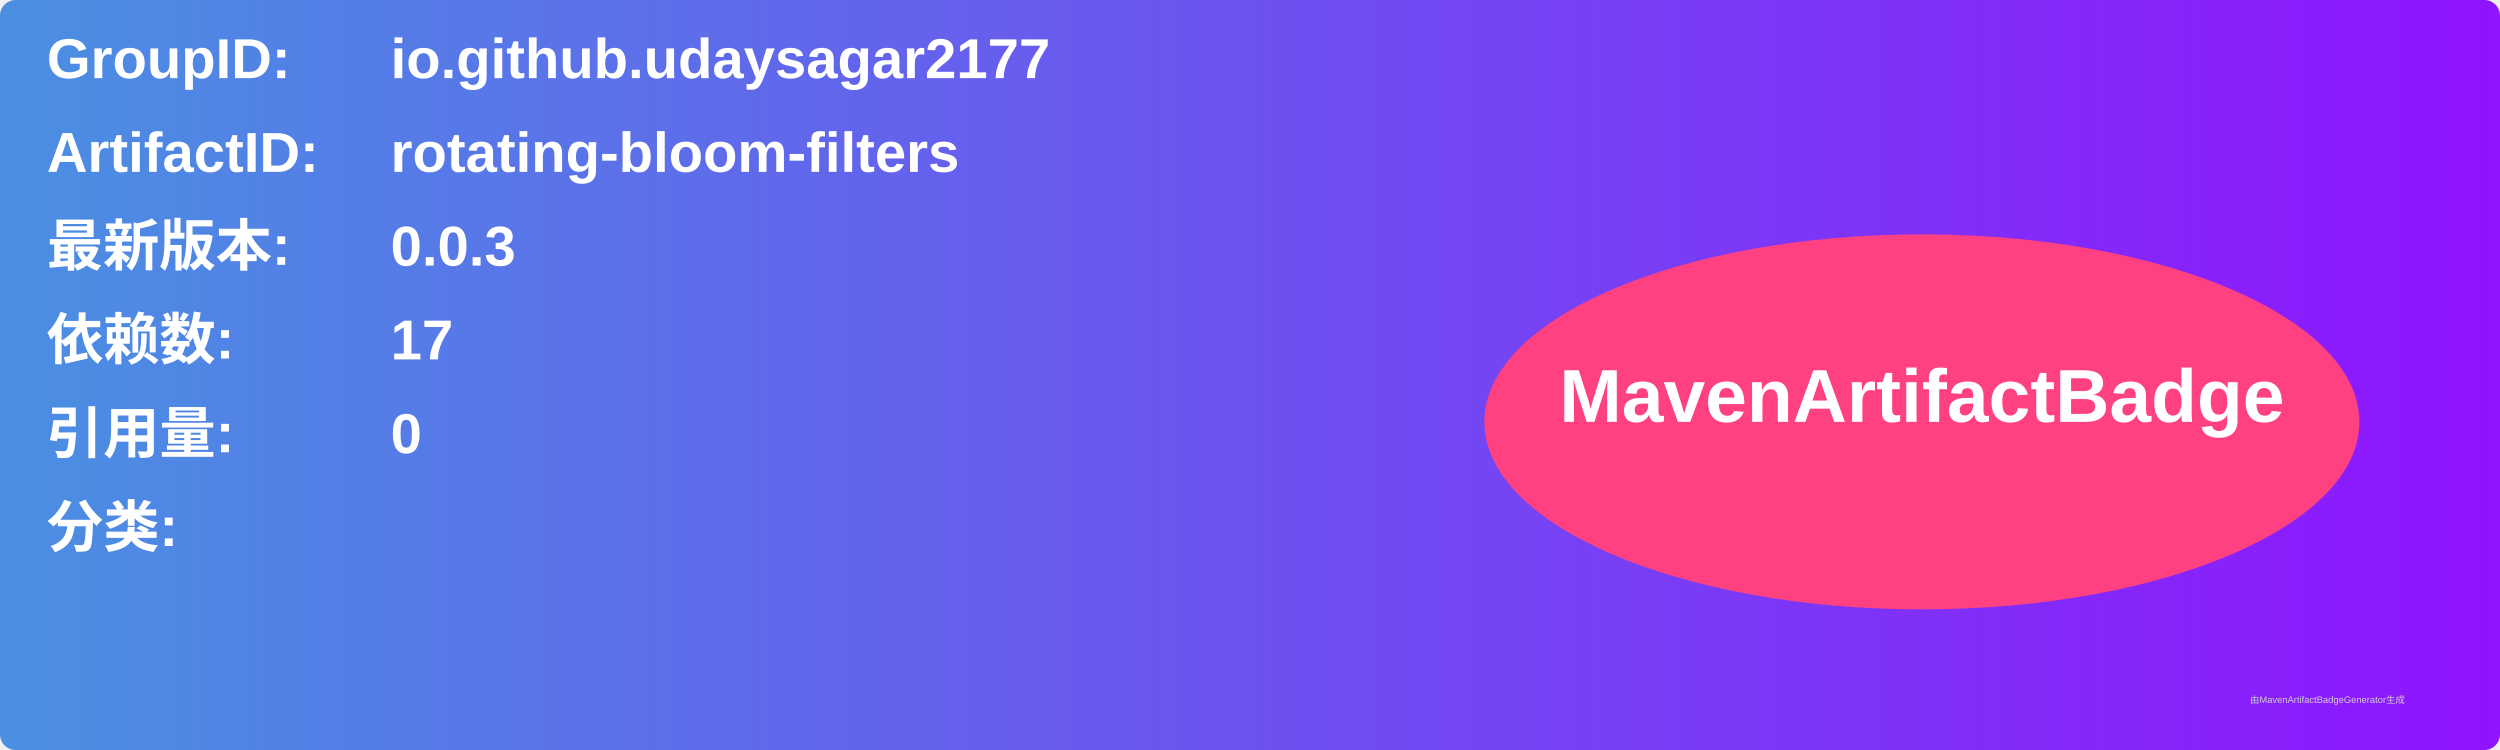
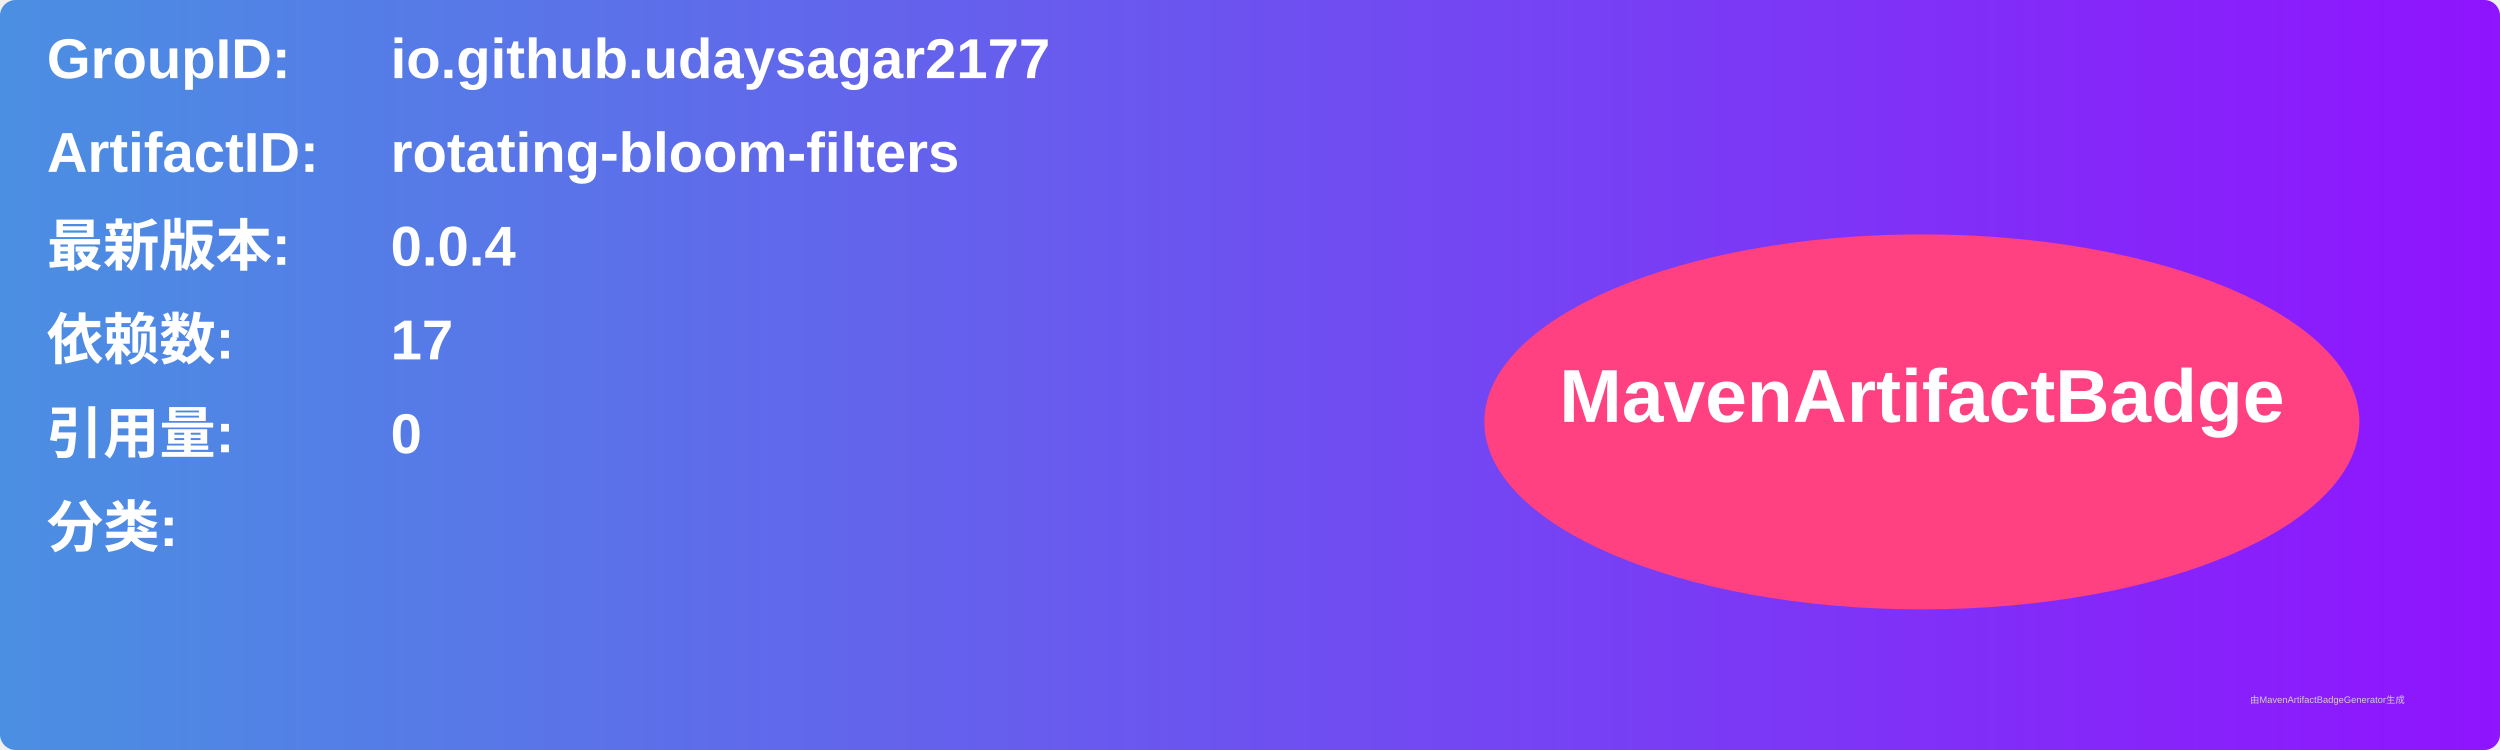
<svg xmlns="http://www.w3.org/2000/svg" width="800" height="240" viewBox="0 0 800 240">
  <linearGradient id="grad" x1="0%" y1="0%" x2="100%" y2="0%">
    <stop offset="0%" stop-color="#4a90e2" />
    <stop offset="100%" stop-color="#9013fe" />
  </linearGradient>
  <rect width="100%" height="100%" rx="5" ry="5" fill="url(#grad)" />
  <g transform="translate(15, 15)">
    <text x="0" y="10" font-family="Arial" font-size="18" fill="white" font-weight="bold" width="260">GroupID:</text>
    <text x="110" y="10" font-family="Arial" font-size="18" fill="white" font-weight="bold" width="460">io.github.udaysagar2177</text>
    <text x="0" y="40" font-family="Arial" font-size="18" fill="white" font-weight="bold" width="260">ArtifactID:</text>
    <text x="110" y="40" font-family="Arial" font-size="18" fill="white" font-weight="bold" width="460">rotating-bloom-filters</text>
    <text x="0" y="70" font-family="Arial" font-size="18" fill="white" font-weight="bold">最新版本:</text>
    <text x="110" y="70" font-family="Arial" font-size="18" fill="white" font-weight="bold">
-       <tspan font-weight="bold">0.0.3</tspan>
+       <tspan font-weight="bold">0.0.4</tspan>
    </text>
    <text x="0" y="100" font-family="Arial" font-size="18" fill="white" font-weight="bold">依赖数: </text>
    <text x="110" y="100" font-family="Arial" font-size="18" fill="white">
      <tspan font-weight="bold">17</tspan>
    </text>
    <text x="0" y="130" font-family="Arial" font-size="18" fill="white" font-weight="bold">引用量: </text>
    <text x="110" y="130" font-family="Arial" font-size="18" fill="white">
      <tspan font-weight="bold">0</tspan>
    </text>
    <text x="0" y="160" font-family="Arial" font-size="18" fill="white" font-weight="bold">分类:</text>
    <text x="10" y="190" font-family="Arial" font-size="10" fill="white">
      <tspan font-weight="bold" />
    </text>
    <ellipse cx="600" cy="120" rx="140" ry="60" fill="#ff4081" />
    <text x="600" y="120" text-anchor="middle" font-family="Arial" font-size="24" fill="white" font-weight="bold">MavenArtifactBadge</text>
  </g>
  <text x="720" y="225" font-family="Arial" font-size="3" fill="#d0d0d0">由MavenArtifactBadgeGenerator生成</text>
</svg>
